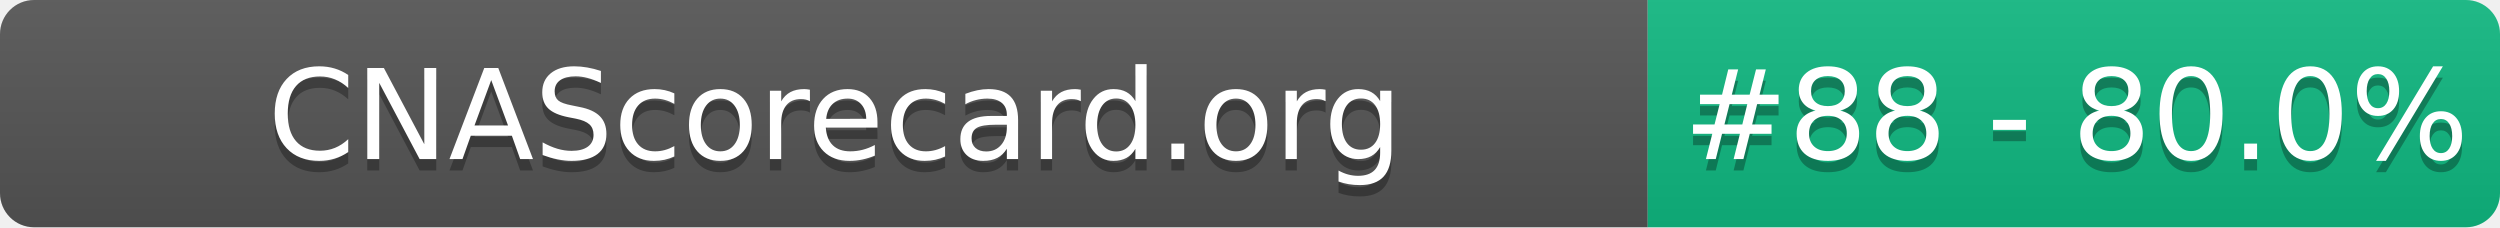
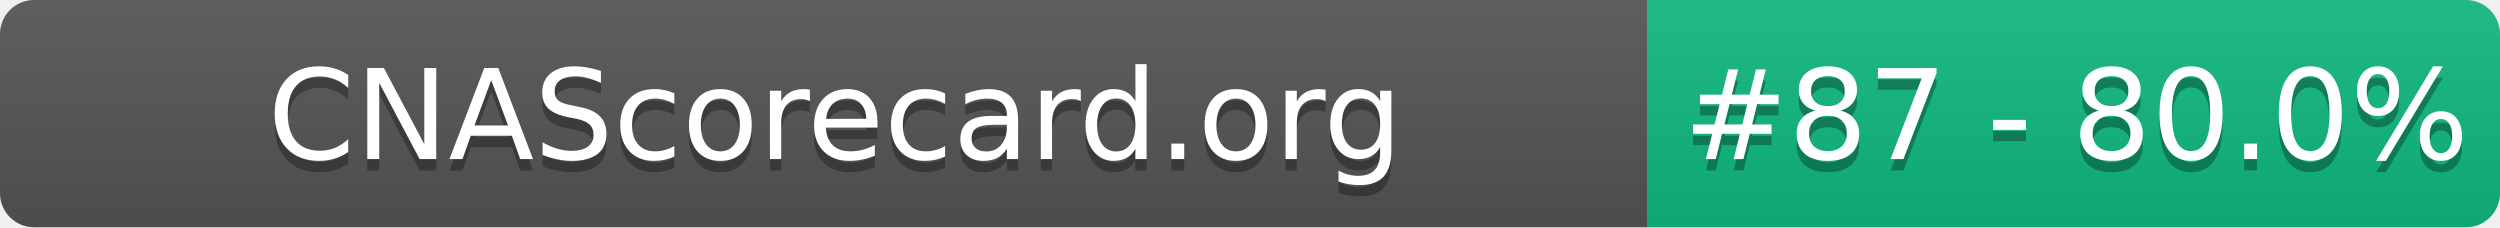
- <svg xmlns="http://www.w3.org/2000/svg" width="220" height="20" role="img" aria-label="CNAScorecard.org: #88 - 80.0%">
+ <svg xmlns="http://www.w3.org/2000/svg" width="220" height="20" role="img" aria-label="CNAScorecard.org: #87 - 80.0%">
  <linearGradient id="s" x2="0" y2="100%">
    <stop offset="0" stop-color="#bbb" stop-opacity=".1" />
    <stop offset="1" stop-opacity=".1" />
  </linearGradient>
  <clipPath id="r">
    <rect width="220" height="20" rx="3" fill="#fff" />
  </clipPath>
  <g clip-path="url(#r)">
    <rect width="145" height="20" fill="#555" />
    <rect x="145" width="75" height="20" fill="#10B981" />
    <rect width="220" height="20" fill="url(#s)" />
  </g>
  <g fill="#fff" text-anchor="middle" font-family="Verdana,Geneva,DejaVu Sans,sans-serif" text-rendering="geometricPrecision" font-size="110">
    <text aria-hidden="true" x="735" y="150" fill="#010101" fill-opacity=".3" transform="scale(.1)" textLength="1350">CNAScorecard.org</text>
    <text x="735" y="140" transform="scale(.1)" fill="#fff" textLength="1350">CNAScorecard.org</text>
-     <text aria-hidden="true" x="1827" y="150" fill="#010101" fill-opacity=".3" transform="scale(.1)" textLength="605">#88 - 80.0%</text>
-     <text x="1827" y="140" transform="scale(.1)" fill="#fff" textLength="605">#88 - 80.0%</text>
+     <text aria-hidden="true" x="1827" y="150" fill="#010101" fill-opacity=".3" transform="scale(.1)" textLength="605">#87 - 80.0%</text>
+     <text x="1827" y="140" transform="scale(.1)" fill="#fff" textLength="605">#87 - 80.0%</text>
  </g>
</svg>
